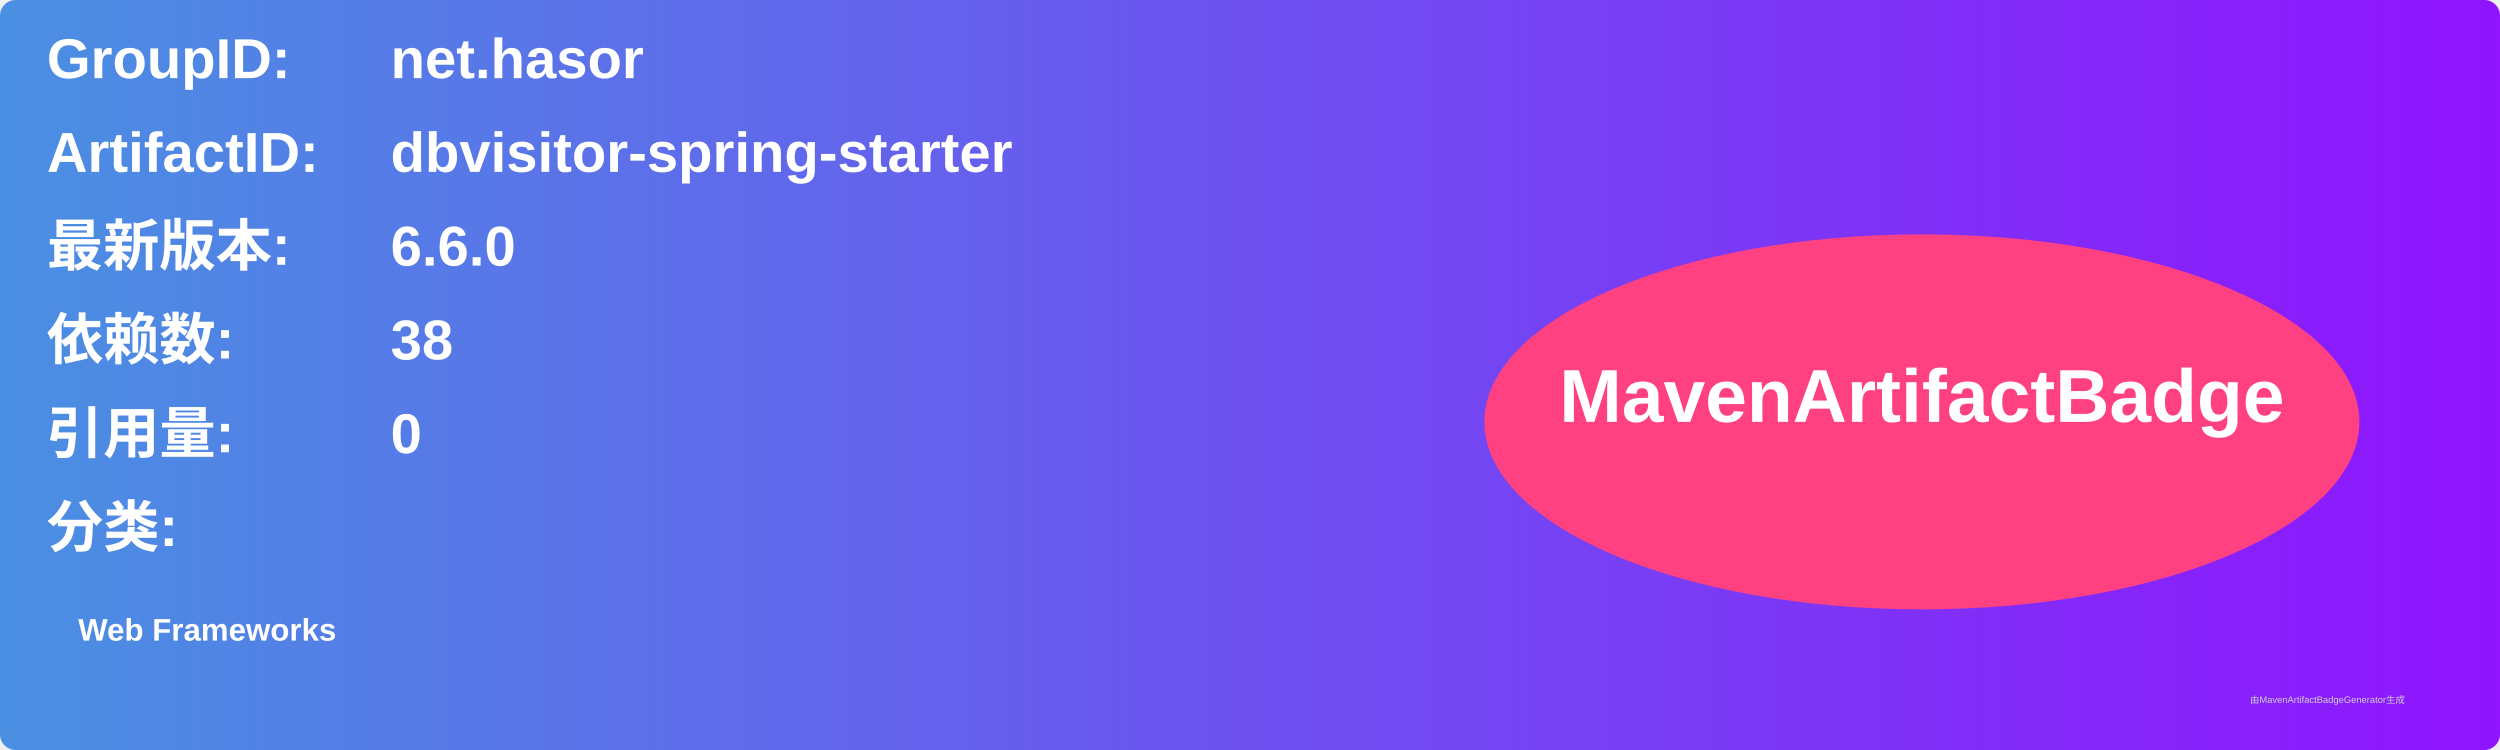
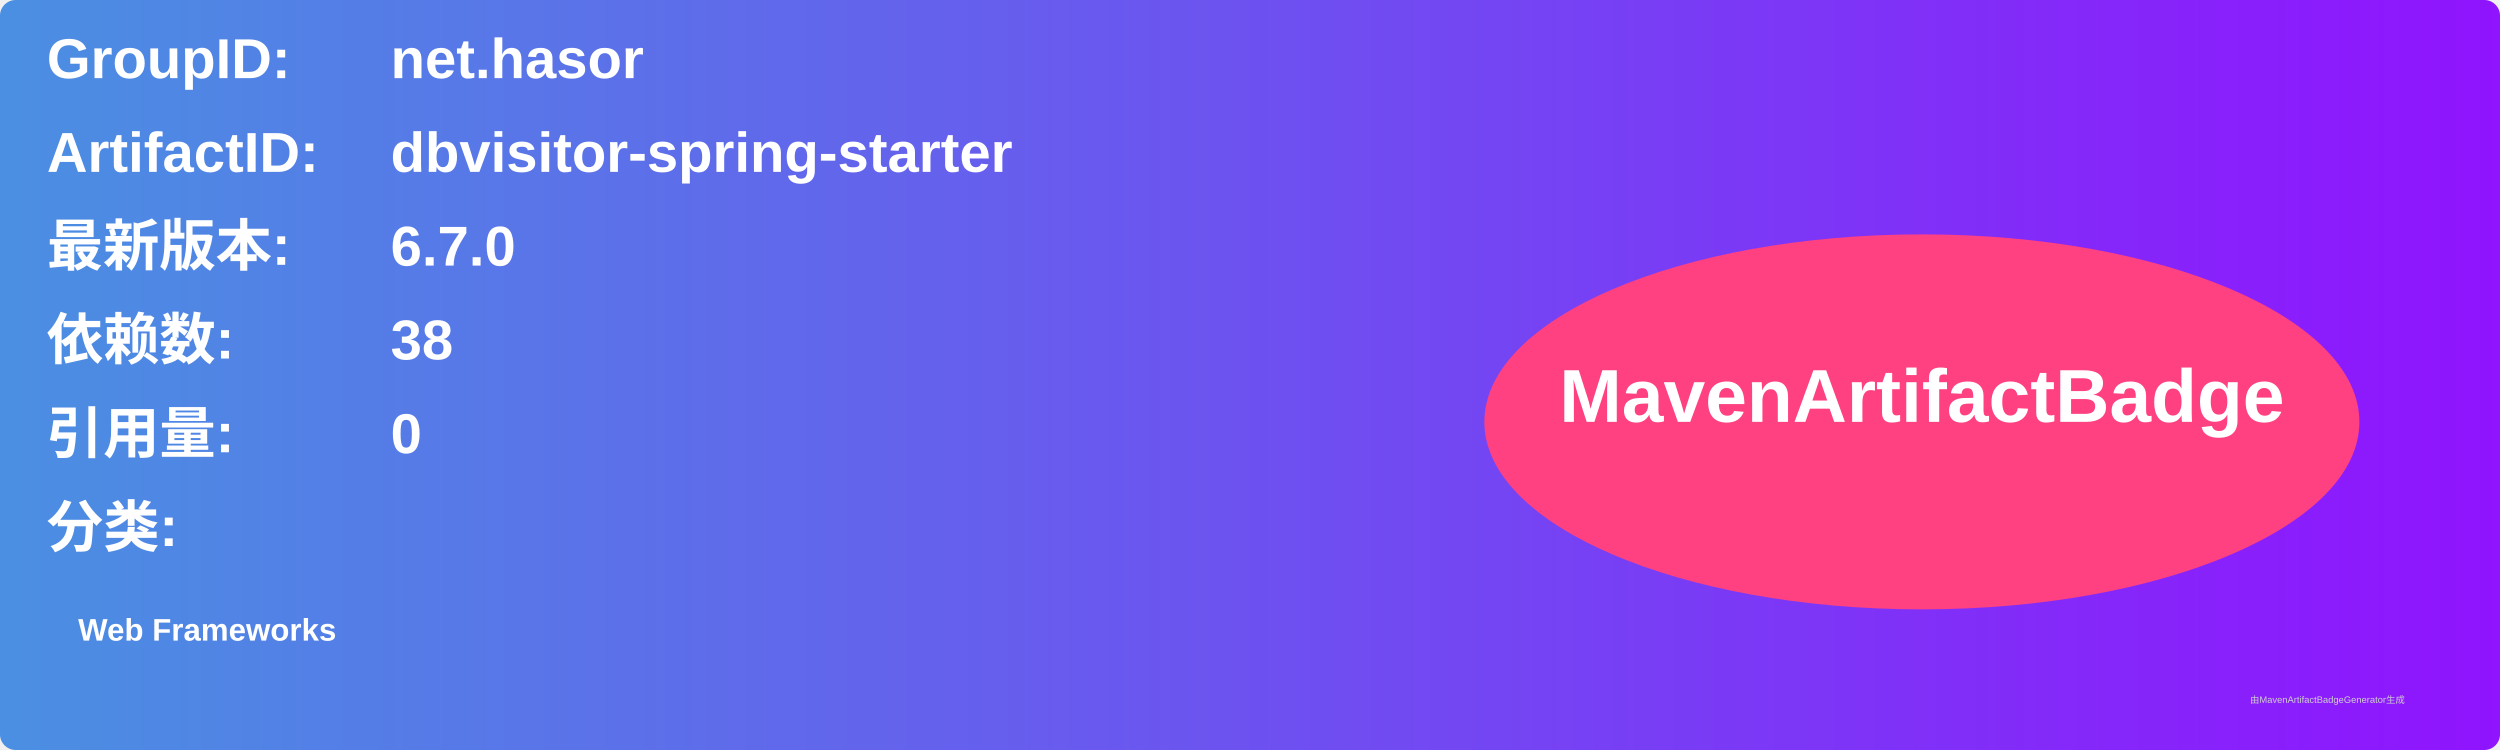
<svg xmlns="http://www.w3.org/2000/svg" width="800" height="240" viewBox="0 0 800 240">
  <linearGradient id="grad" x1="0%" y1="0%" x2="100%" y2="0%">
    <stop offset="0%" stop-color="#4a90e2" />
    <stop offset="100%" stop-color="#9013fe" />
  </linearGradient>
  <rect width="100%" height="100%" rx="5" ry="5" fill="url(#grad)" />
  <g transform="translate(15, 15)">
    <text x="0" y="10" font-family="Arial" font-size="18" fill="white" font-weight="bold" width="260">GroupID:</text>
    <text x="110" y="10" font-family="Arial" font-size="18" fill="white" font-weight="bold" width="460">net.hasor</text>
    <text x="0" y="40" font-family="Arial" font-size="18" fill="white" font-weight="bold" width="260">ArtifactID:</text>
    <text x="110" y="40" font-family="Arial" font-size="18" fill="white" font-weight="bold" width="460">dbvisitor-spring-starter</text>
    <text x="0" y="70" font-family="Arial" font-size="18" fill="white" font-weight="bold">最新版本:</text>
    <text x="110" y="70" font-family="Arial" font-size="18" fill="white" font-weight="bold">
-       <tspan font-weight="bold">6.6.0</tspan>
+       <tspan font-weight="bold">6.7.0</tspan>
    </text>
    <text x="0" y="100" font-family="Arial" font-size="18" fill="white" font-weight="bold">依赖数: </text>
    <text x="110" y="100" font-family="Arial" font-size="18" fill="white">
      <tspan font-weight="bold">38</tspan>
    </text>
    <text x="0" y="130" font-family="Arial" font-size="18" fill="white" font-weight="bold">引用量: </text>
    <text x="110" y="130" font-family="Arial" font-size="18" fill="white">
      <tspan font-weight="bold">0</tspan>
    </text>
    <text x="0" y="160" font-family="Arial" font-size="18" fill="white" font-weight="bold">分类:</text>
    <text x="10" y="190" font-family="Arial" font-size="10" fill="white">
      <tspan font-weight="bold">Web Frameworks</tspan>
    </text>
    <ellipse cx="600" cy="120" rx="140" ry="60" fill="#ff4081" />
    <text x="600" y="120" text-anchor="middle" font-family="Arial" font-size="24" fill="white" font-weight="bold">MavenArtifactBadge</text>
  </g>
  <text x="720" y="225" font-family="Arial" font-size="3" fill="#d0d0d0">由MavenArtifactBadgeGenerator生成</text>
</svg>
